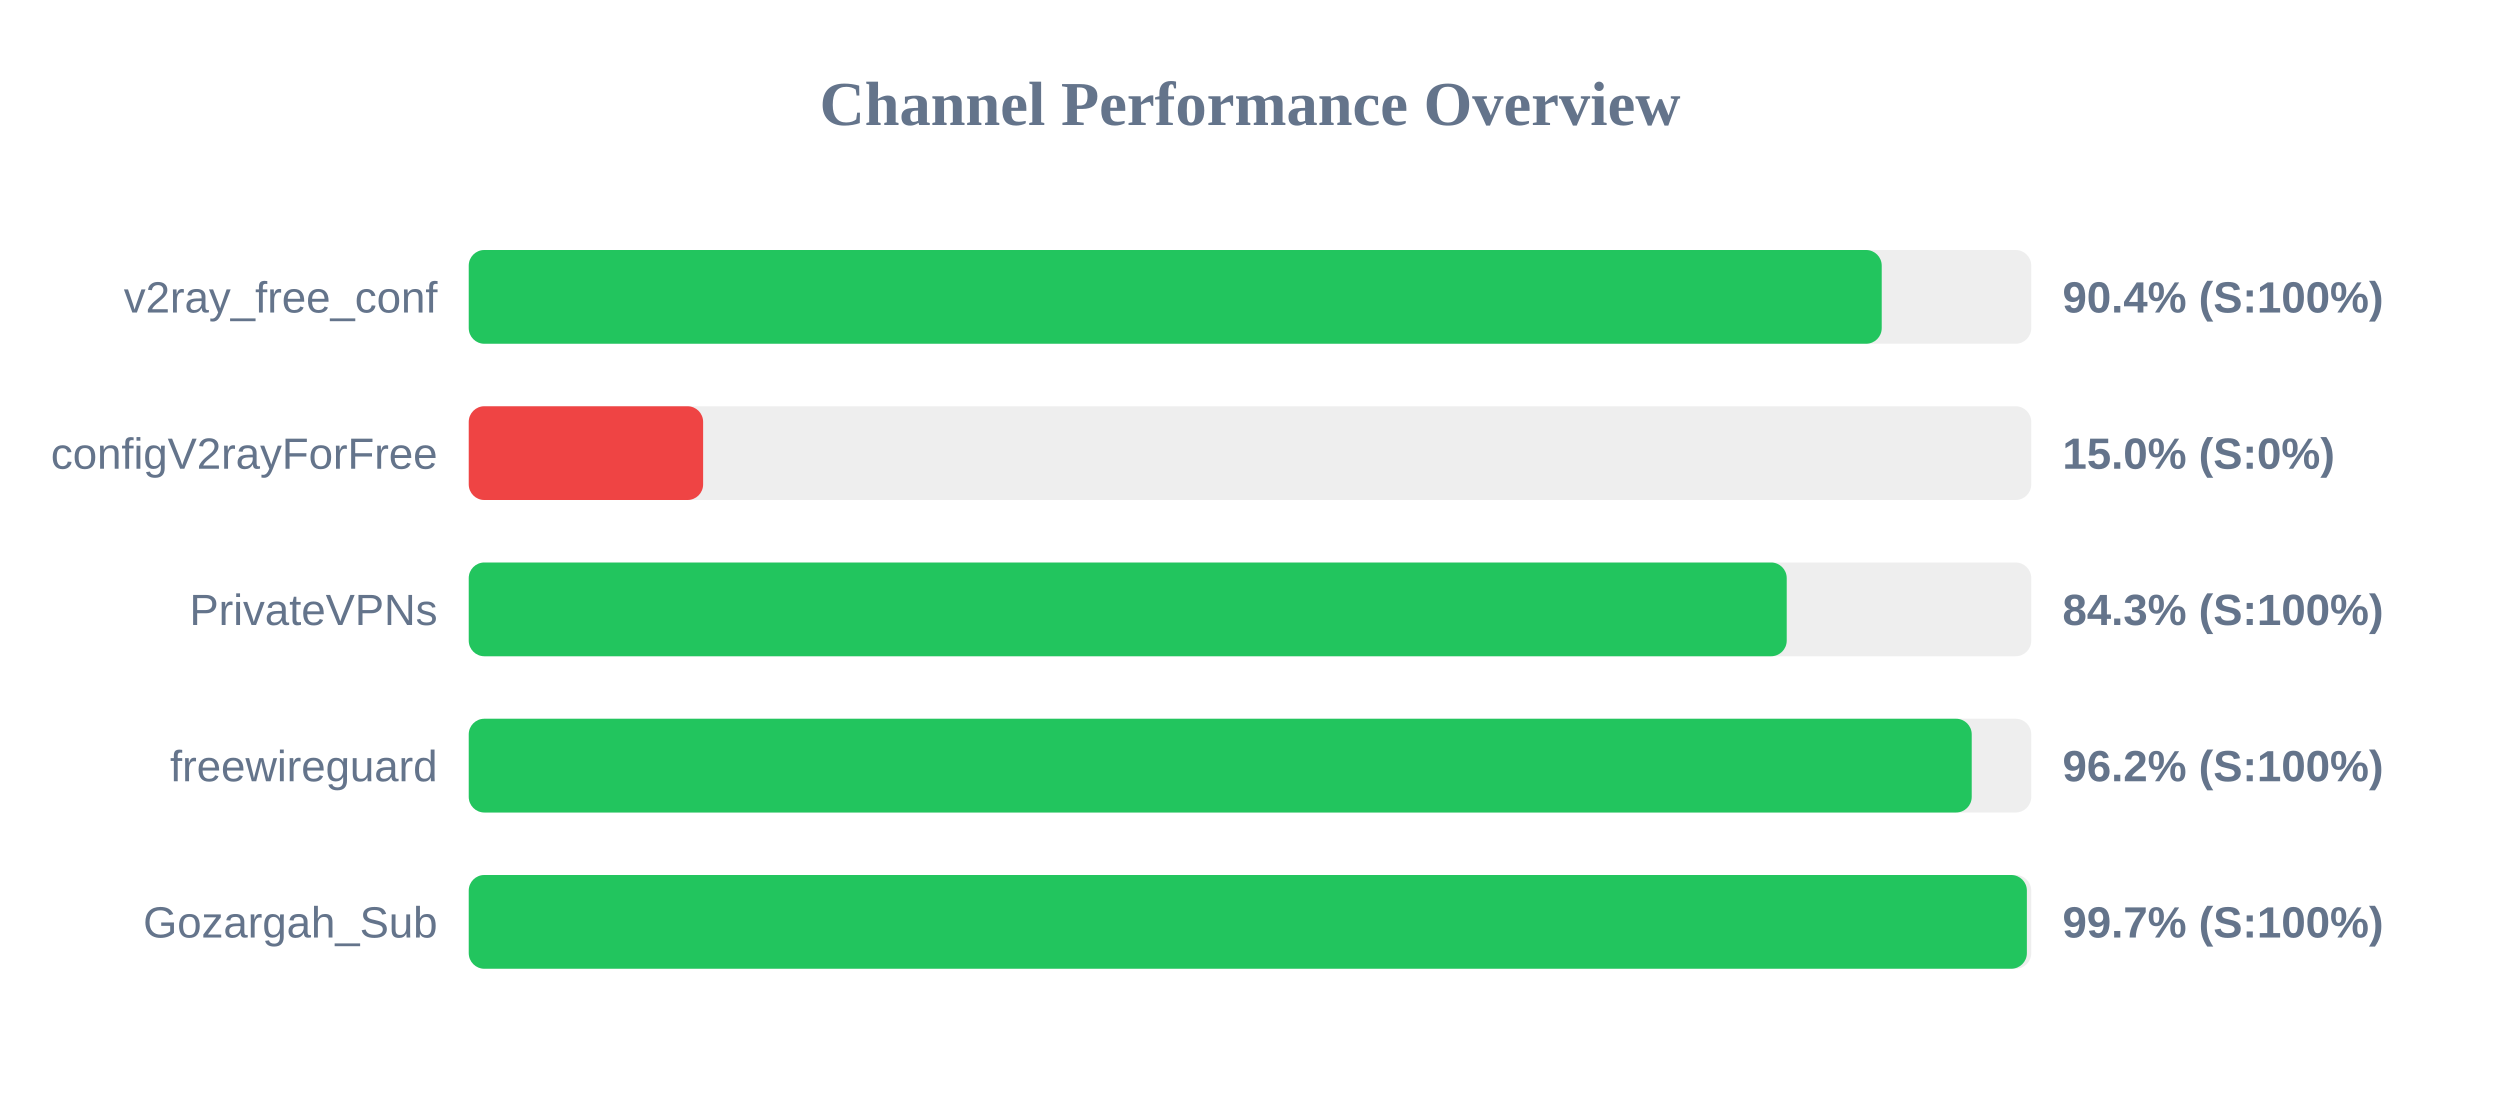
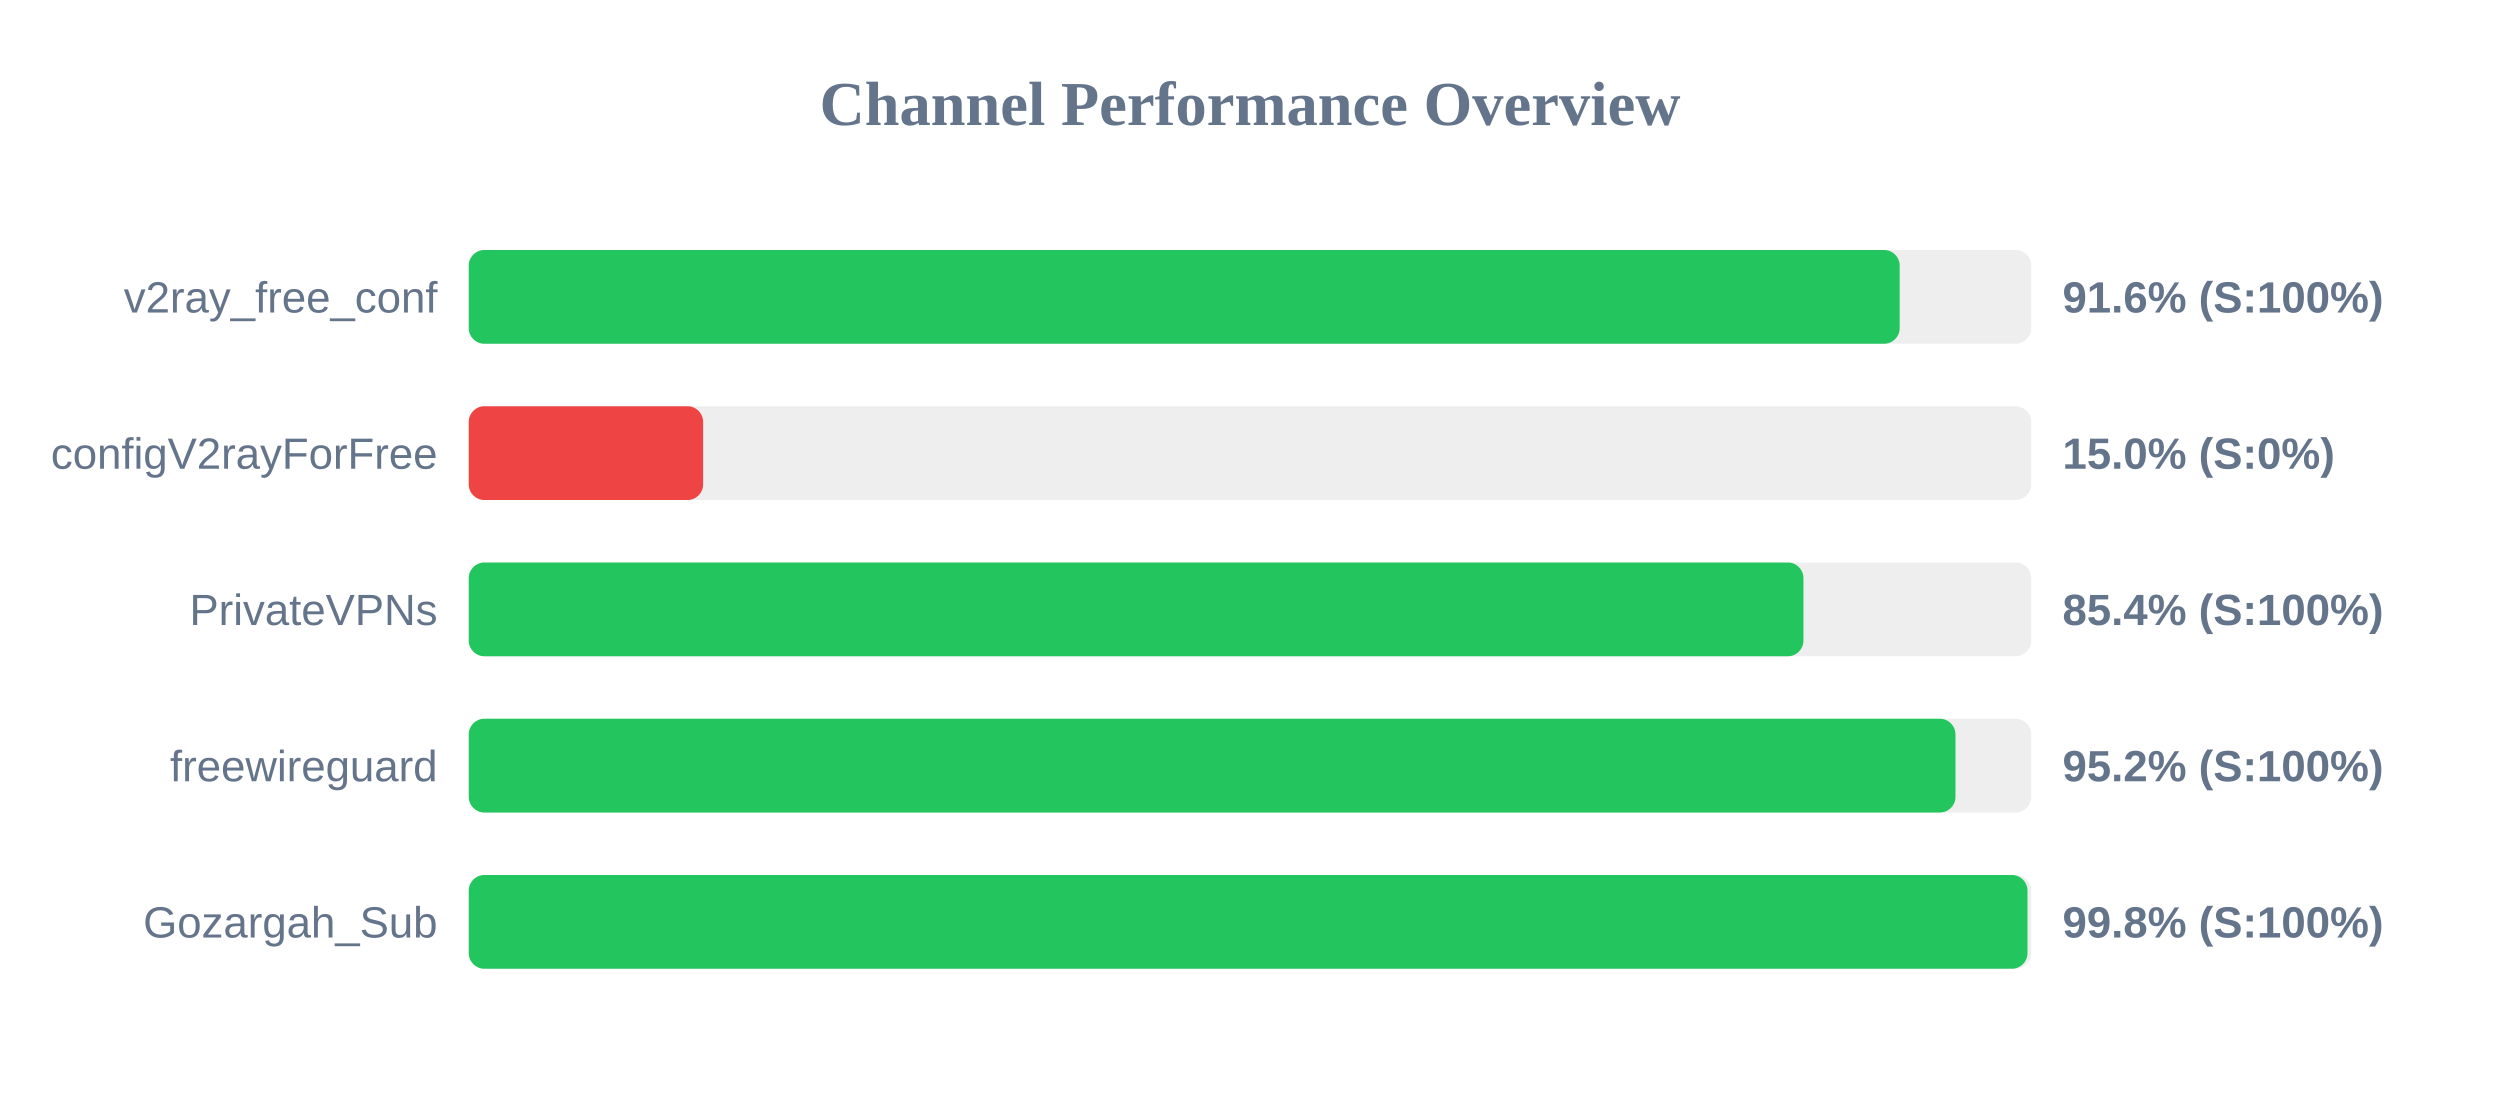
<svg xmlns="http://www.w3.org/2000/svg" width="800" height="350" version="1.1">
  <style>
        .row { font: 14px Arial; fill: #64748b; }
        .score { font: bold 14px Arial; fill: #64748b; }
    </style>
  <text x="400" y="40" text-anchor="middle" font-size="20px" font-weight="bold" fill="#64748b">Channel Performance Overview</text>
  <rect x="150" y="80" width="500" height="30" fill="#eee" rx="5" />
-   <rect x="150" y="80" width="452.15" height="30" fill="#22c55e" rx="5" />
+   <rect x="150" y="80" width="457.9" height="30" fill="#22c55e" rx="5" />
  <text x="140" y="100" text-anchor="end" class="row">v2ray_free_conf</text>
-   <text x="660" y="100" text-anchor="start" class="score">90.4% (S:100%)</text>
+   <text x="660" y="100" text-anchor="start" class="score">91.6% (S:100%)</text>
  <rect x="150" y="130" width="500" height="30" fill="#eee" rx="5" />
  <rect x="150" y="130" width="75.0" height="30" fill="#ef4444" rx="5" />
  <text x="140" y="150" text-anchor="end" class="row">configV2rayForFree</text>
  <text x="660" y="150" text-anchor="start" class="score">15.0% (S:0%)</text>
  <rect x="150" y="180" width="500" height="30" fill="#eee" rx="5" />
-   <rect x="150" y="180" width="421.75" height="30" fill="#22c55e" rx="5" />
+   <rect x="150" y="180" width="427.1" height="30" fill="#22c55e" rx="5" />
  <text x="140" y="200" text-anchor="end" class="row">PrivateVPNs</text>
-   <text x="660" y="200" text-anchor="start" class="score">84.3% (S:100%)</text>
+   <text x="660" y="200" text-anchor="start" class="score">85.4% (S:100%)</text>
  <rect x="150" y="230" width="500" height="30" fill="#eee" rx="5" />
-   <rect x="150" y="230" width="480.95" height="30" fill="#22c55e" rx="5" />
+   <rect x="150" y="230" width="475.75" height="30" fill="#22c55e" rx="5" />
  <text x="140" y="250" text-anchor="end" class="row">freewireguard</text>
-   <text x="660" y="250" text-anchor="start" class="score">96.2% (S:100%)</text>
+   <text x="660" y="250" text-anchor="start" class="score">95.2% (S:100%)</text>
  <rect x="150" y="280" width="500" height="30" fill="#eee" rx="5" />
-   <rect x="150" y="280" width="498.6" height="30" fill="#22c55e" rx="5" />
+   <rect x="150" y="280" width="498.8" height="30" fill="#22c55e" rx="5" />
  <text x="140" y="300" text-anchor="end" class="row">Gozargah_Sub</text>
-   <text x="660" y="300" text-anchor="start" class="score">99.7% (S:100%)</text>
+   <text x="660" y="300" text-anchor="start" class="score">99.8% (S:100%)</text>
</svg>
